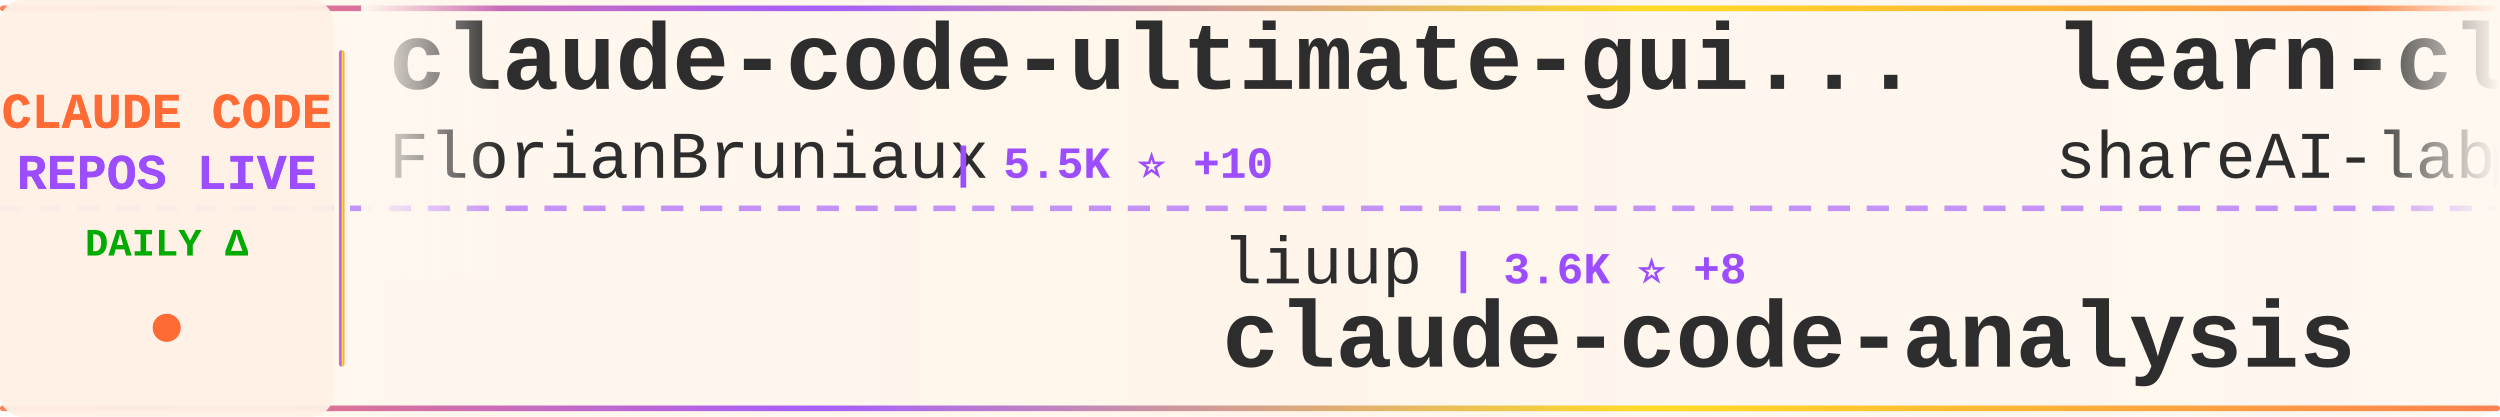
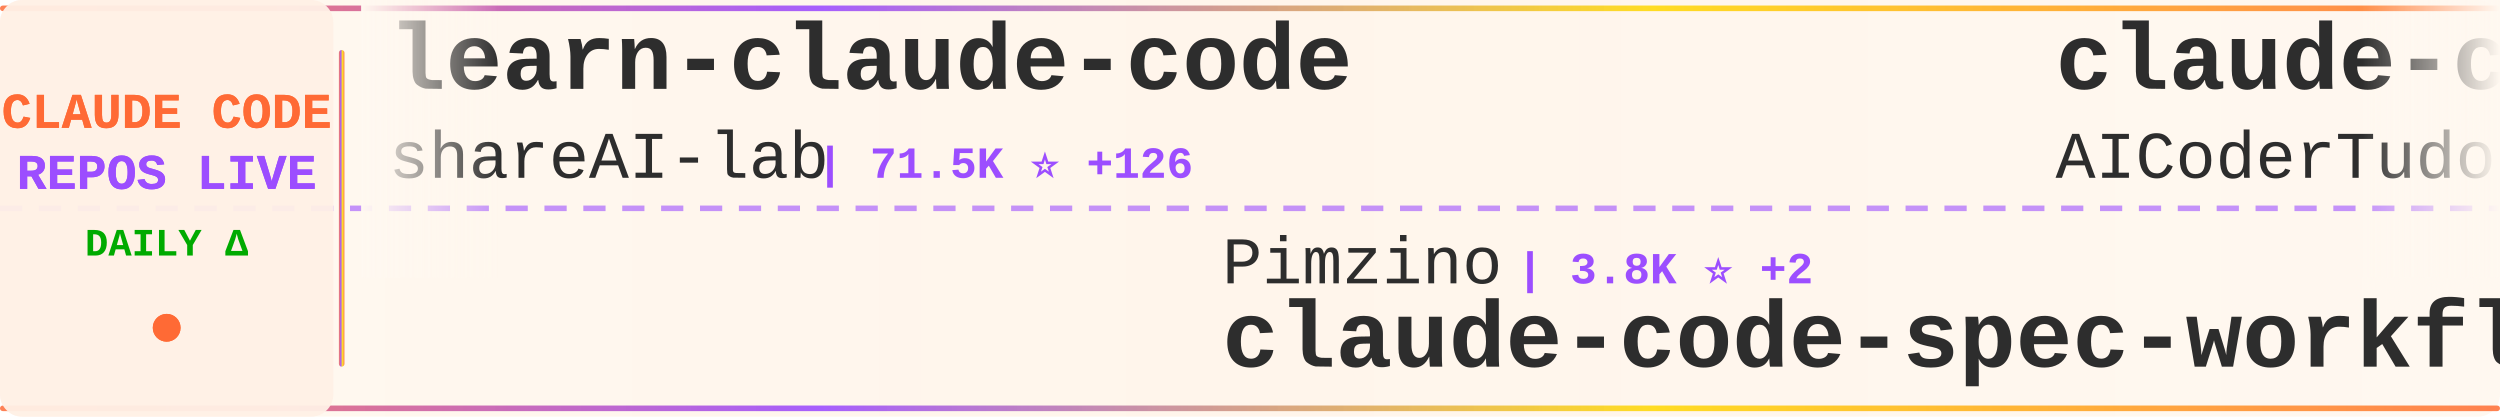
<svg xmlns="http://www.w3.org/2000/svg" width="900" height="150">
  <defs>
    <linearGradient id="tickerBg" x1="0%" y1="0%" x2="100%" y2="0%">
      <stop offset="0%" style="stop-color:#fff8f0;stop-opacity:0.98" />
      <stop offset="50%" style="stop-color:#fff5eb;stop-opacity:1" />
      <stop offset="100%" style="stop-color:#fff8f0;stop-opacity:0.98" />
    </linearGradient>
    <linearGradient id="borderGrad" x1="0%" y1="0%" x2="100%" y2="0%">
      <stop offset="0%" style="stop-color:#FF6B35;stop-opacity:0.85">
        <animate attributeName="stop-opacity" values="0.85;1;0.85" dur="2s" repeatCount="indefinite" />
      </stop>
      <stop offset="33%" style="stop-color:#9C4EFF;stop-opacity:0.9">
        <animate attributeName="stop-opacity" values="0.9;1;0.9" dur="2.2s" repeatCount="indefinite" />
      </stop>
      <stop offset="66%" style="stop-color:#FFD700;stop-opacity:0.85">
        <animate attributeName="stop-opacity" values="0.85;1;0.85" dur="1.8s" repeatCount="indefinite" />
      </stop>
      <stop offset="100%" style="stop-color:#FF6B35;stop-opacity:0.85">
        <animate attributeName="stop-opacity" values="0.85;1;0.85" dur="2s" repeatCount="indefinite" />
      </stop>
    </linearGradient>
    <filter id="textGlow">
      <feGaussianBlur stdDeviation="0.15" result="coloredBlur" />
      <feMerge>
        <feMergeNode in="coloredBlur" />
        <feMergeNode in="SourceGraphic" />
      </feMerge>
    </filter>
    <filter id="metricGlow">
      <feGaussianBlur stdDeviation="0.2" result="coloredBlur" />
      <feMerge>
        <feMergeNode in="coloredBlur" />
        <feMergeNode in="SourceGraphic" />
      </feMerge>
    </filter>
    <linearGradient id="leftFade" x1="0%" y1="0%" x2="100%" y2="0%">
      <stop offset="0%" style="stop-color:#fff8f0;stop-opacity:1" />
      <stop offset="100%" style="stop-color:#fff8f0;stop-opacity:0" />
    </linearGradient>
    <linearGradient id="rightFade" x1="0%" y1="0%" x2="100%" y2="0%">
      <stop offset="0%" style="stop-color:#fff8f0;stop-opacity:0" />
      <stop offset="100%" style="stop-color:#fff8f0;stop-opacity:1" />
    </linearGradient>
  </defs>
  <rect width="900" height="150" fill="url(#tickerBg)" rx="8" />
  <rect x="0" y="2" width="900" height="2" fill="url(#borderGrad)" rx="1" />
  <rect x="0" y="146" width="900" height="2" fill="url(#borderGrad)" rx="1" />
  <line x1="0" y1="75" x2="900" y2="75" stroke="#9C4EFF" stroke-width="2" stroke-dasharray="8 6" opacity="0.6" />
  <rect x="0" y="0" width="120" height="150" fill="#fff0e6" opacity="0.95" rx="8" />
  <text x="60" y="46" font-family="'Courier New', monospace" font-size="18" font-weight="bold" fill="#FF6B35" text-anchor="middle" filter="url(#textGlow)">
    CLAUDE CODE
  </text>
  <text x="60" y="68" font-family="'Courier New', monospace" font-size="18" font-weight="bold" fill="#9C4EFF" text-anchor="middle" filter="url(#textGlow)">
    REPOS LIVE
  </text>
  <text x="60" y="92" font-family="'Courier New', monospace" font-size="14" font-weight="bold" fill="#00aa00" text-anchor="middle">
    DAILY Δ
  </text>
  <circle cx="60" cy="118" r="5" fill="#FF6B35" filter="url(#metricGlow)">
    <animate attributeName="r" values="4;6;4" dur="1.5s" repeatCount="indefinite" />
    <animate attributeName="opacity" values="0.6;1;0.6" dur="1.5s" repeatCount="indefinite" />
  </circle>
  <rect x="122" y="18" width="2" height="114" fill="url(#borderGrad)" rx="1" />
  <clipPath id="tickerClip">
    <rect x="130" y="0" width="770" height="150" />
  </clipPath>
  <g clip-path="url(#tickerClip)">
    <g id="tickerItems">
      <animateTransform attributeName="transform" attributeType="XML" type="translate" from="0 0" to="-3000 0" dur="54s" repeatCount="indefinite" />
      <g transform="translate(0, 0)">
-         <text x="140" y="32" font-family="'Courier New', monospace" font-size="34" font-weight="bold" fill="#2d2d2d">claude-code-ultimate-gui...</text>
-         <text x="140" y="64" font-family="'Courier New', monospace" font-size="24" font-weight="normal" fill="#2d2d2d" opacity="1.0">FlorianBruniaux</text>
-         <text x="342" y="64" font-family="'Courier New', monospace" font-size="16" font-weight="bold" fill="#9C4EFF"> | 5.5K ⭐ +10</text>
+         <text x="140" y="32" font-family="'Courier New', monospace" font-size="34" font-weight="bold" fill="#2d2d2d">learn-claude-code</text>
+         <text x="140" y="64" font-family="'Courier New', monospace" font-size="24" font-weight="normal" fill="#2d2d2d" opacity="1.0">shareAI-lab</text>
+         <text x="294" y="64" font-family="'Courier New', monospace" font-size="16" font-weight="bold" fill="#9C4EFF"> | 71.5K ⭐ +126</text>
      </g>
      <g transform="translate(300, 0)">
-         <text x="140" y="102" font-family="'Courier New', monospace" font-size="24" font-weight="normal" fill="#2d2d2d" opacity="1.0">liuup</text>
-         <text x="222" y="102" font-family="'Courier New', monospace" font-size="16" font-weight="bold" fill="#9C4EFF"> | 3.6K ⭐ +8</text>
-         <text x="140" y="132" font-family="'Courier New', monospace" font-size="34" font-weight="bold" fill="#2d2d2d">claude-code-analysis</text>
+         <text x="140" y="102" font-family="'Courier New', monospace" font-size="24" font-weight="normal" fill="#2d2d2d" opacity="1.0">Pimzino</text>
+         <text x="246" y="102" font-family="'Courier New', monospace" font-size="16" font-weight="bold" fill="#9C4EFF"> | 3.8K ⭐ +2</text>
+         <text x="140" y="132" font-family="'Courier New', monospace" font-size="34" font-weight="bold" fill="#2d2d2d">claude-code-spec-workflo...</text>
      </g>
      <g transform="translate(600, 0)">
+         <text x="140" y="32" font-family="'Courier New', monospace" font-size="34" font-weight="bold" fill="#2d2d2d">claude-code-tudou</text>
+         <text x="140" y="64" font-family="'Courier New', monospace" font-size="24" font-weight="normal" fill="#2d2d2d" opacity="1.0">AICoderTudou</text>
+         <text x="306" y="64" font-family="'Courier New', monospace" font-size="16" font-weight="bold" fill="#9C4EFF"> | 497 ⭐</text>
+       </g>
+       <g transform="translate(900, 0)">
+         <text x="140" y="102" font-family="'Courier New', monospace" font-size="24" font-weight="normal" fill="#2d2d2d" opacity="1.0">KPR111</text>
+         <text x="234" y="102" font-family="'Courier New', monospace" font-size="16" font-weight="bold" fill="#9C4EFF"> | 18 ⭐</text>
+         <text x="140" y="132" font-family="'Courier New', monospace" font-size="34" font-weight="bold" fill="#2d2d2d">Claude-Code</text>
+       </g>
+       <g transform="translate(1200, 0)">
+         <text x="140" y="32" font-family="'Courier New', monospace" font-size="34" font-weight="bold" fill="#2d2d2d">claude-code-from-source</text>
+         <text x="140" y="64" font-family="'Courier New', monospace" font-size="24" font-weight="normal" fill="#2d2d2d" opacity="1.0">alejandrobalderas</text>
+         <text x="366" y="64" font-family="'Courier New', monospace" font-size="16" font-weight="bold" fill="#9C4EFF"> | 2.7K ⭐ +2</text>
+       </g>
+       <g transform="translate(1500, 0)">
+         <text x="140" y="102" font-family="'Courier New', monospace" font-size="24" font-weight="normal" fill="#2d2d2d" opacity="1.0">multica-ai</text>
+         <text x="282" y="102" font-family="'Courier New', monospace" font-size="16" font-weight="bold" fill="#9C4EFF"> | 194.4K ⭐ +459</text>
+         <text x="140" y="132" font-family="'Courier New', monospace" font-size="34" font-weight="bold" fill="#2d2d2d">andrej-karpathy-skills</text>
+       </g>
+       <g transform="translate(1800, 0)">
+         <text x="140" y="32" font-family="'Courier New', monospace" font-size="34" font-weight="bold" fill="#2d2d2d">claude-code-proxy</text>
+         <text x="140" y="64" font-family="'Courier New', monospace" font-size="24" font-weight="normal" fill="#2d2d2d" opacity="1.0">1rgs</text>
+         <text x="210" y="64" font-family="'Courier New', monospace" font-size="16" font-weight="bold" fill="#9C4EFF"> | 3.7K ⭐ +3</text>
+       </g>
+       <g transform="translate(2100, 0)">
+         <text x="140" y="102" font-family="'Courier New', monospace" font-size="24" font-weight="normal" fill="#2d2d2d" opacity="1.0">ghuntley</text>
+         <text x="258" y="102" font-family="'Courier New', monospace" font-size="16" font-weight="bold" fill="#9C4EFF"> | 986 ⭐</text>
+         <text x="140" y="132" font-family="'Courier New', monospace" font-size="34" font-weight="bold" fill="#2d2d2d">claude-code-source-code-...</text>
+       </g>
+       <g transform="translate(2400, 0)">
+         <text x="140" y="32" font-family="'Courier New', monospace" font-size="34" font-weight="bold" fill="#2d2d2d">claude-code-video-toolki...</text>
+         <text x="140" y="64" font-family="'Courier New', monospace" font-size="24" font-weight="normal" fill="#2d2d2d" opacity="1.0">digitalsamba</text>
+         <text x="306" y="64" font-family="'Courier New', monospace" font-size="16" font-weight="bold" fill="#9C4EFF"> | 1.8K ⭐ +7</text>
+       </g>
+       <g transform="translate(2700, 0)">
+         <text x="140" y="102" font-family="'Courier New', monospace" font-size="24" font-weight="normal" fill="#2d2d2d" opacity="1.0">edmund-io</text>
+         <text x="270" y="102" font-family="'Courier New', monospace" font-size="16" font-weight="bold" fill="#9C4EFF"> | 1.5K ⭐</text>
+         <text x="140" y="132" font-family="'Courier New', monospace" font-size="34" font-weight="bold" fill="#2d2d2d">edmunds-claude-code</text>
+       </g>
+       <g transform="translate(3000, 0)">
        <text x="140" y="32" font-family="'Courier New', monospace" font-size="34" font-weight="bold" fill="#2d2d2d">learn-claude-code</text>
        <text x="140" y="64" font-family="'Courier New', monospace" font-size="24" font-weight="normal" fill="#2d2d2d" opacity="1.0">shareAI-lab</text>
-         <text x="294" y="64" font-family="'Courier New', monospace" font-size="16" font-weight="bold" fill="#9C4EFF"> | 71.5K ⭐ +106</text>
-       </g>
-       <g transform="translate(900, 0)">
-         <text x="140" y="102" font-family="'Courier New', monospace" font-size="24" font-weight="normal" fill="#2d2d2d" opacity="1.0">disler</text>
-         <text x="234" y="102" font-family="'Courier New', monospace" font-size="16" font-weight="bold" fill="#9C4EFF"> | 3.8K ⭐ +1</text>
-         <text x="140" y="132" font-family="'Courier New', monospace" font-size="34" font-weight="bold" fill="#2d2d2d">claude-code-hooks-master...</text>
-       </g>
-       <g transform="translate(1200, 0)">
-         <text x="140" y="32" font-family="'Courier New', monospace" font-size="34" font-weight="bold" fill="#2d2d2d">Auto-claude-code-researc...</text>
-         <text x="140" y="64" font-family="'Courier New', monospace" font-size="24" font-weight="normal" fill="#2d2d2d" opacity="1.0">wanshuiyin</text>
-         <text x="282" y="64" font-family="'Courier New', monospace" font-size="16" font-weight="bold" fill="#9C4EFF"> | 13.6K ⭐ +35</text>
-       </g>
-       <g transform="translate(1500, 0)">
-         <text x="140" y="102" font-family="'Courier New', monospace" font-size="24" font-weight="normal" fill="#2d2d2d" opacity="1.0">krusemediallc</text>
-         <text x="318" y="102" font-family="'Courier New', monospace" font-size="16" font-weight="bold" fill="#9C4EFF"> | 1.0K ⭐ +4</text>
-         <text x="140" y="132" font-family="'Courier New', monospace" font-size="34" font-weight="bold" fill="#2d2d2d">arcads-claude-code</text>
-       </g>
-       <g transform="translate(1800, 0)">
-         <text x="140" y="32" font-family="'Courier New', monospace" font-size="34" font-weight="bold" fill="#2d2d2d">awesome-claude-code-suba...</text>
-         <text x="140" y="64" font-family="'Courier New', monospace" font-size="24" font-weight="normal" fill="#2d2d2d" opacity="1.0">VoltAgent</text>
-         <text x="270" y="64" font-family="'Courier New', monospace" font-size="16" font-weight="bold" fill="#9C4EFF"> | 23.5K ⭐ +41</text>
-       </g>
-       <g transform="translate(2100, 0)">
-         <text x="140" y="102" font-family="'Courier New', monospace" font-size="24" font-weight="normal" fill="#2d2d2d" opacity="1.0">simonw</text>
-         <text x="234" y="102" font-family="'Courier New', monospace" font-size="16" font-weight="bold" fill="#9C4EFF"> | 1.6K ⭐ +1</text>
-         <text x="140" y="132" font-family="'Courier New', monospace" font-size="34" font-weight="bold" fill="#2d2d2d">claude-code-transcripts</text>
-       </g>
-       <g transform="translate(2400, 0)">
-         <text x="140" y="32" font-family="'Courier New', monospace" font-size="34" font-weight="bold" fill="#2d2d2d">pi-vs-claude-code</text>
-         <text x="140" y="64" font-family="'Courier New', monospace" font-size="24" font-weight="normal" fill="#2d2d2d" opacity="1.0">disler</text>
-         <text x="234" y="64" font-family="'Courier New', monospace" font-size="16" font-weight="bold" fill="#9C4EFF"> | 1.5K ⭐ +2</text>
-       </g>
-       <g transform="translate(2700, 0)">
-         <text x="140" y="102" font-family="'Courier New', monospace" font-size="24" font-weight="normal" fill="#2d2d2d" opacity="1.0">fazxes</text>
-         <text x="234" y="102" font-family="'Courier New', monospace" font-size="16" font-weight="bold" fill="#9C4EFF"> | 225 ⭐</text>
-         <text x="140" y="132" font-family="'Courier New', monospace" font-size="34" font-weight="bold" fill="#2d2d2d">Claude-code</text>
-       </g>
-       <g transform="translate(3000, 0)">
-         <text x="140" y="32" font-family="'Courier New', monospace" font-size="34" font-weight="bold" fill="#2d2d2d">claude-code-ultimate-gui...</text>
-         <text x="140" y="64" font-family="'Courier New', monospace" font-size="24" font-weight="normal" fill="#2d2d2d" opacity="1.0">FlorianBruniaux</text>
-         <text x="342" y="64" font-family="'Courier New', monospace" font-size="16" font-weight="bold" fill="#9C4EFF"> | 5.5K ⭐ +10</text>
+         <text x="294" y="64" font-family="'Courier New', monospace" font-size="16" font-weight="bold" fill="#9C4EFF"> | 71.5K ⭐ +126</text>
      </g>
      <g transform="translate(3300, 0)">
-         <text x="140" y="102" font-family="'Courier New', monospace" font-size="24" font-weight="normal" fill="#2d2d2d" opacity="1.0">liuup</text>
-         <text x="222" y="102" font-family="'Courier New', monospace" font-size="16" font-weight="bold" fill="#9C4EFF"> | 3.6K ⭐ +8</text>
-         <text x="140" y="132" font-family="'Courier New', monospace" font-size="34" font-weight="bold" fill="#2d2d2d">claude-code-analysis</text>
+         <text x="140" y="102" font-family="'Courier New', monospace" font-size="24" font-weight="normal" fill="#2d2d2d" opacity="1.0">Pimzino</text>
+         <text x="246" y="102" font-family="'Courier New', monospace" font-size="16" font-weight="bold" fill="#9C4EFF"> | 3.8K ⭐ +2</text>
+         <text x="140" y="132" font-family="'Courier New', monospace" font-size="34" font-weight="bold" fill="#2d2d2d">claude-code-spec-workflo...</text>
      </g>
      <g transform="translate(3600, 0)">
-         <text x="140" y="32" font-family="'Courier New', monospace" font-size="34" font-weight="bold" fill="#2d2d2d">learn-claude-code</text>
-         <text x="140" y="64" font-family="'Courier New', monospace" font-size="24" font-weight="normal" fill="#2d2d2d" opacity="1.0">shareAI-lab</text>
-         <text x="294" y="64" font-family="'Courier New', monospace" font-size="16" font-weight="bold" fill="#9C4EFF"> | 71.5K ⭐ +106</text>
+         <text x="140" y="32" font-family="'Courier New', monospace" font-size="34" font-weight="bold" fill="#2d2d2d">claude-code-tudou</text>
+         <text x="140" y="64" font-family="'Courier New', monospace" font-size="24" font-weight="normal" fill="#2d2d2d" opacity="1.0">AICoderTudou</text>
+         <text x="306" y="64" font-family="'Courier New', monospace" font-size="16" font-weight="bold" fill="#9C4EFF"> | 497 ⭐</text>
      </g>
      <g transform="translate(3900, 0)">
-         <text x="140" y="102" font-family="'Courier New', monospace" font-size="24" font-weight="normal" fill="#2d2d2d" opacity="1.0">disler</text>
-         <text x="234" y="102" font-family="'Courier New', monospace" font-size="16" font-weight="bold" fill="#9C4EFF"> | 3.8K ⭐ +1</text>
-         <text x="140" y="132" font-family="'Courier New', monospace" font-size="34" font-weight="bold" fill="#2d2d2d">claude-code-hooks-master...</text>
+         <text x="140" y="102" font-family="'Courier New', monospace" font-size="24" font-weight="normal" fill="#2d2d2d" opacity="1.0">KPR111</text>
+         <text x="234" y="102" font-family="'Courier New', monospace" font-size="16" font-weight="bold" fill="#9C4EFF"> | 18 ⭐</text>
+         <text x="140" y="132" font-family="'Courier New', monospace" font-size="34" font-weight="bold" fill="#2d2d2d">Claude-Code</text>
      </g>
    </g>
  </g>
  <rect x="130" y="0" width="50" height="100" fill="url(#leftFade)" />
  <rect x="850" y="0" width="50" height="100" fill="url(#rightFade)" />
</svg>
